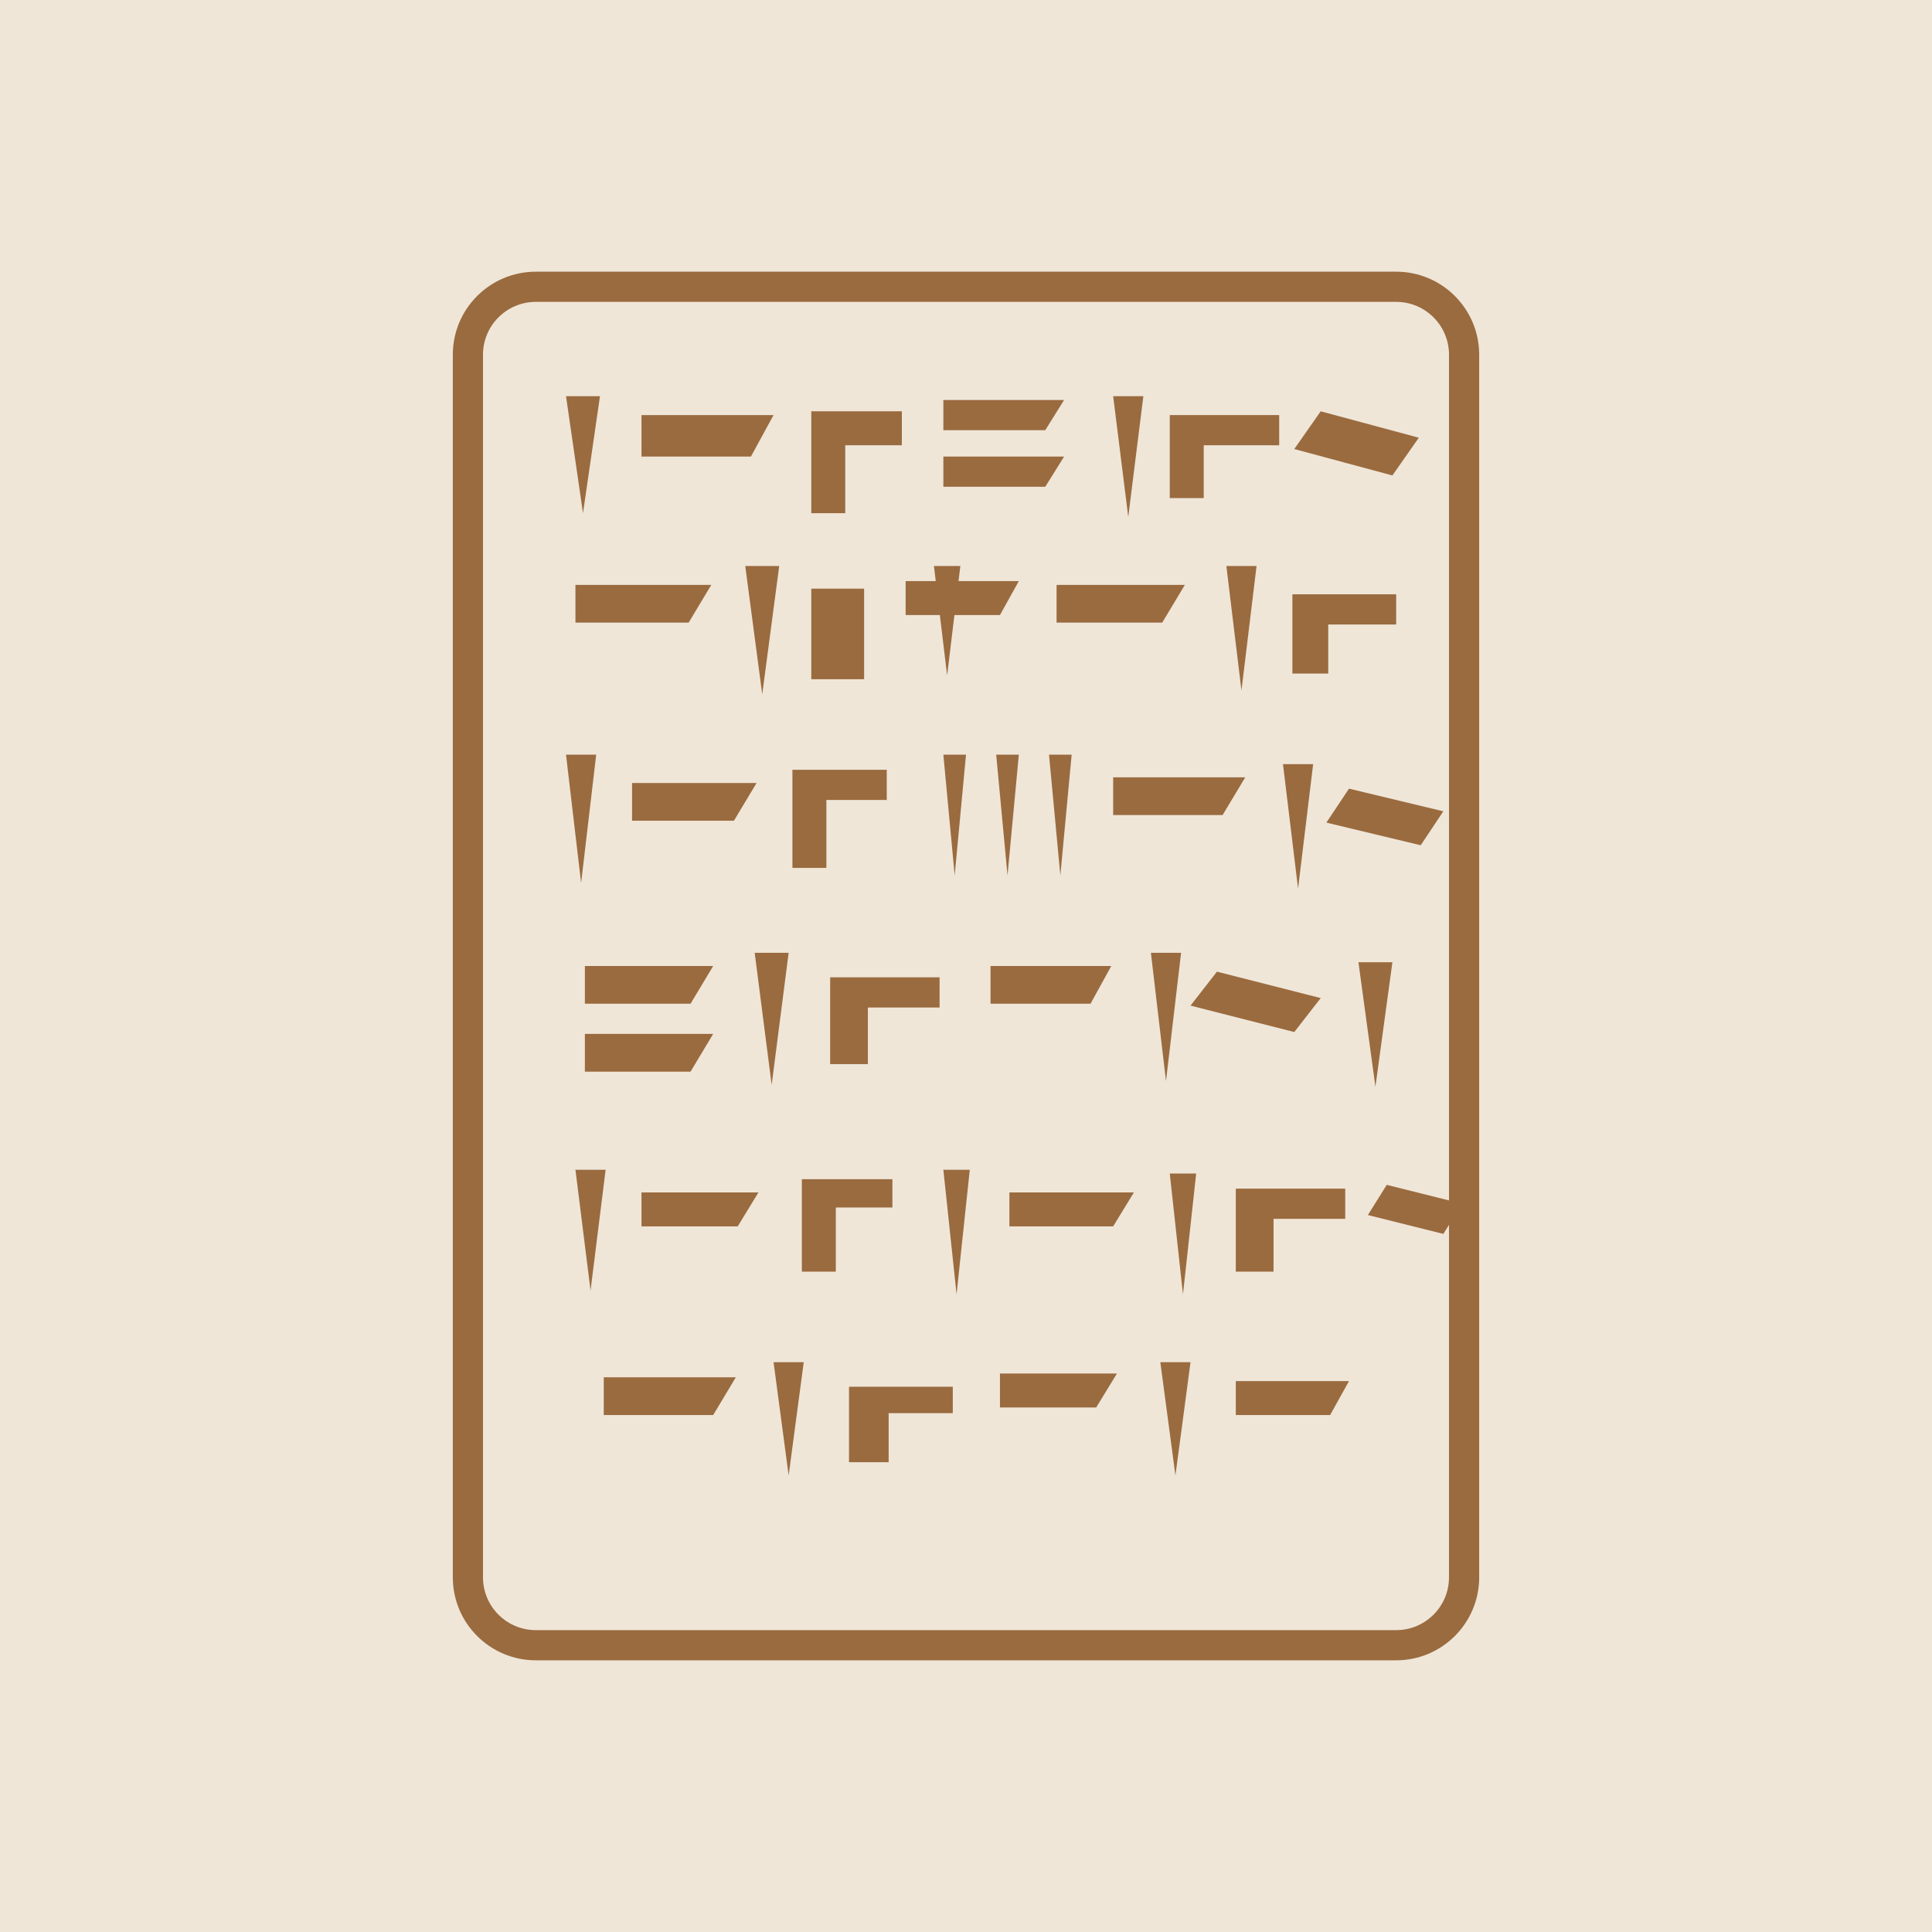
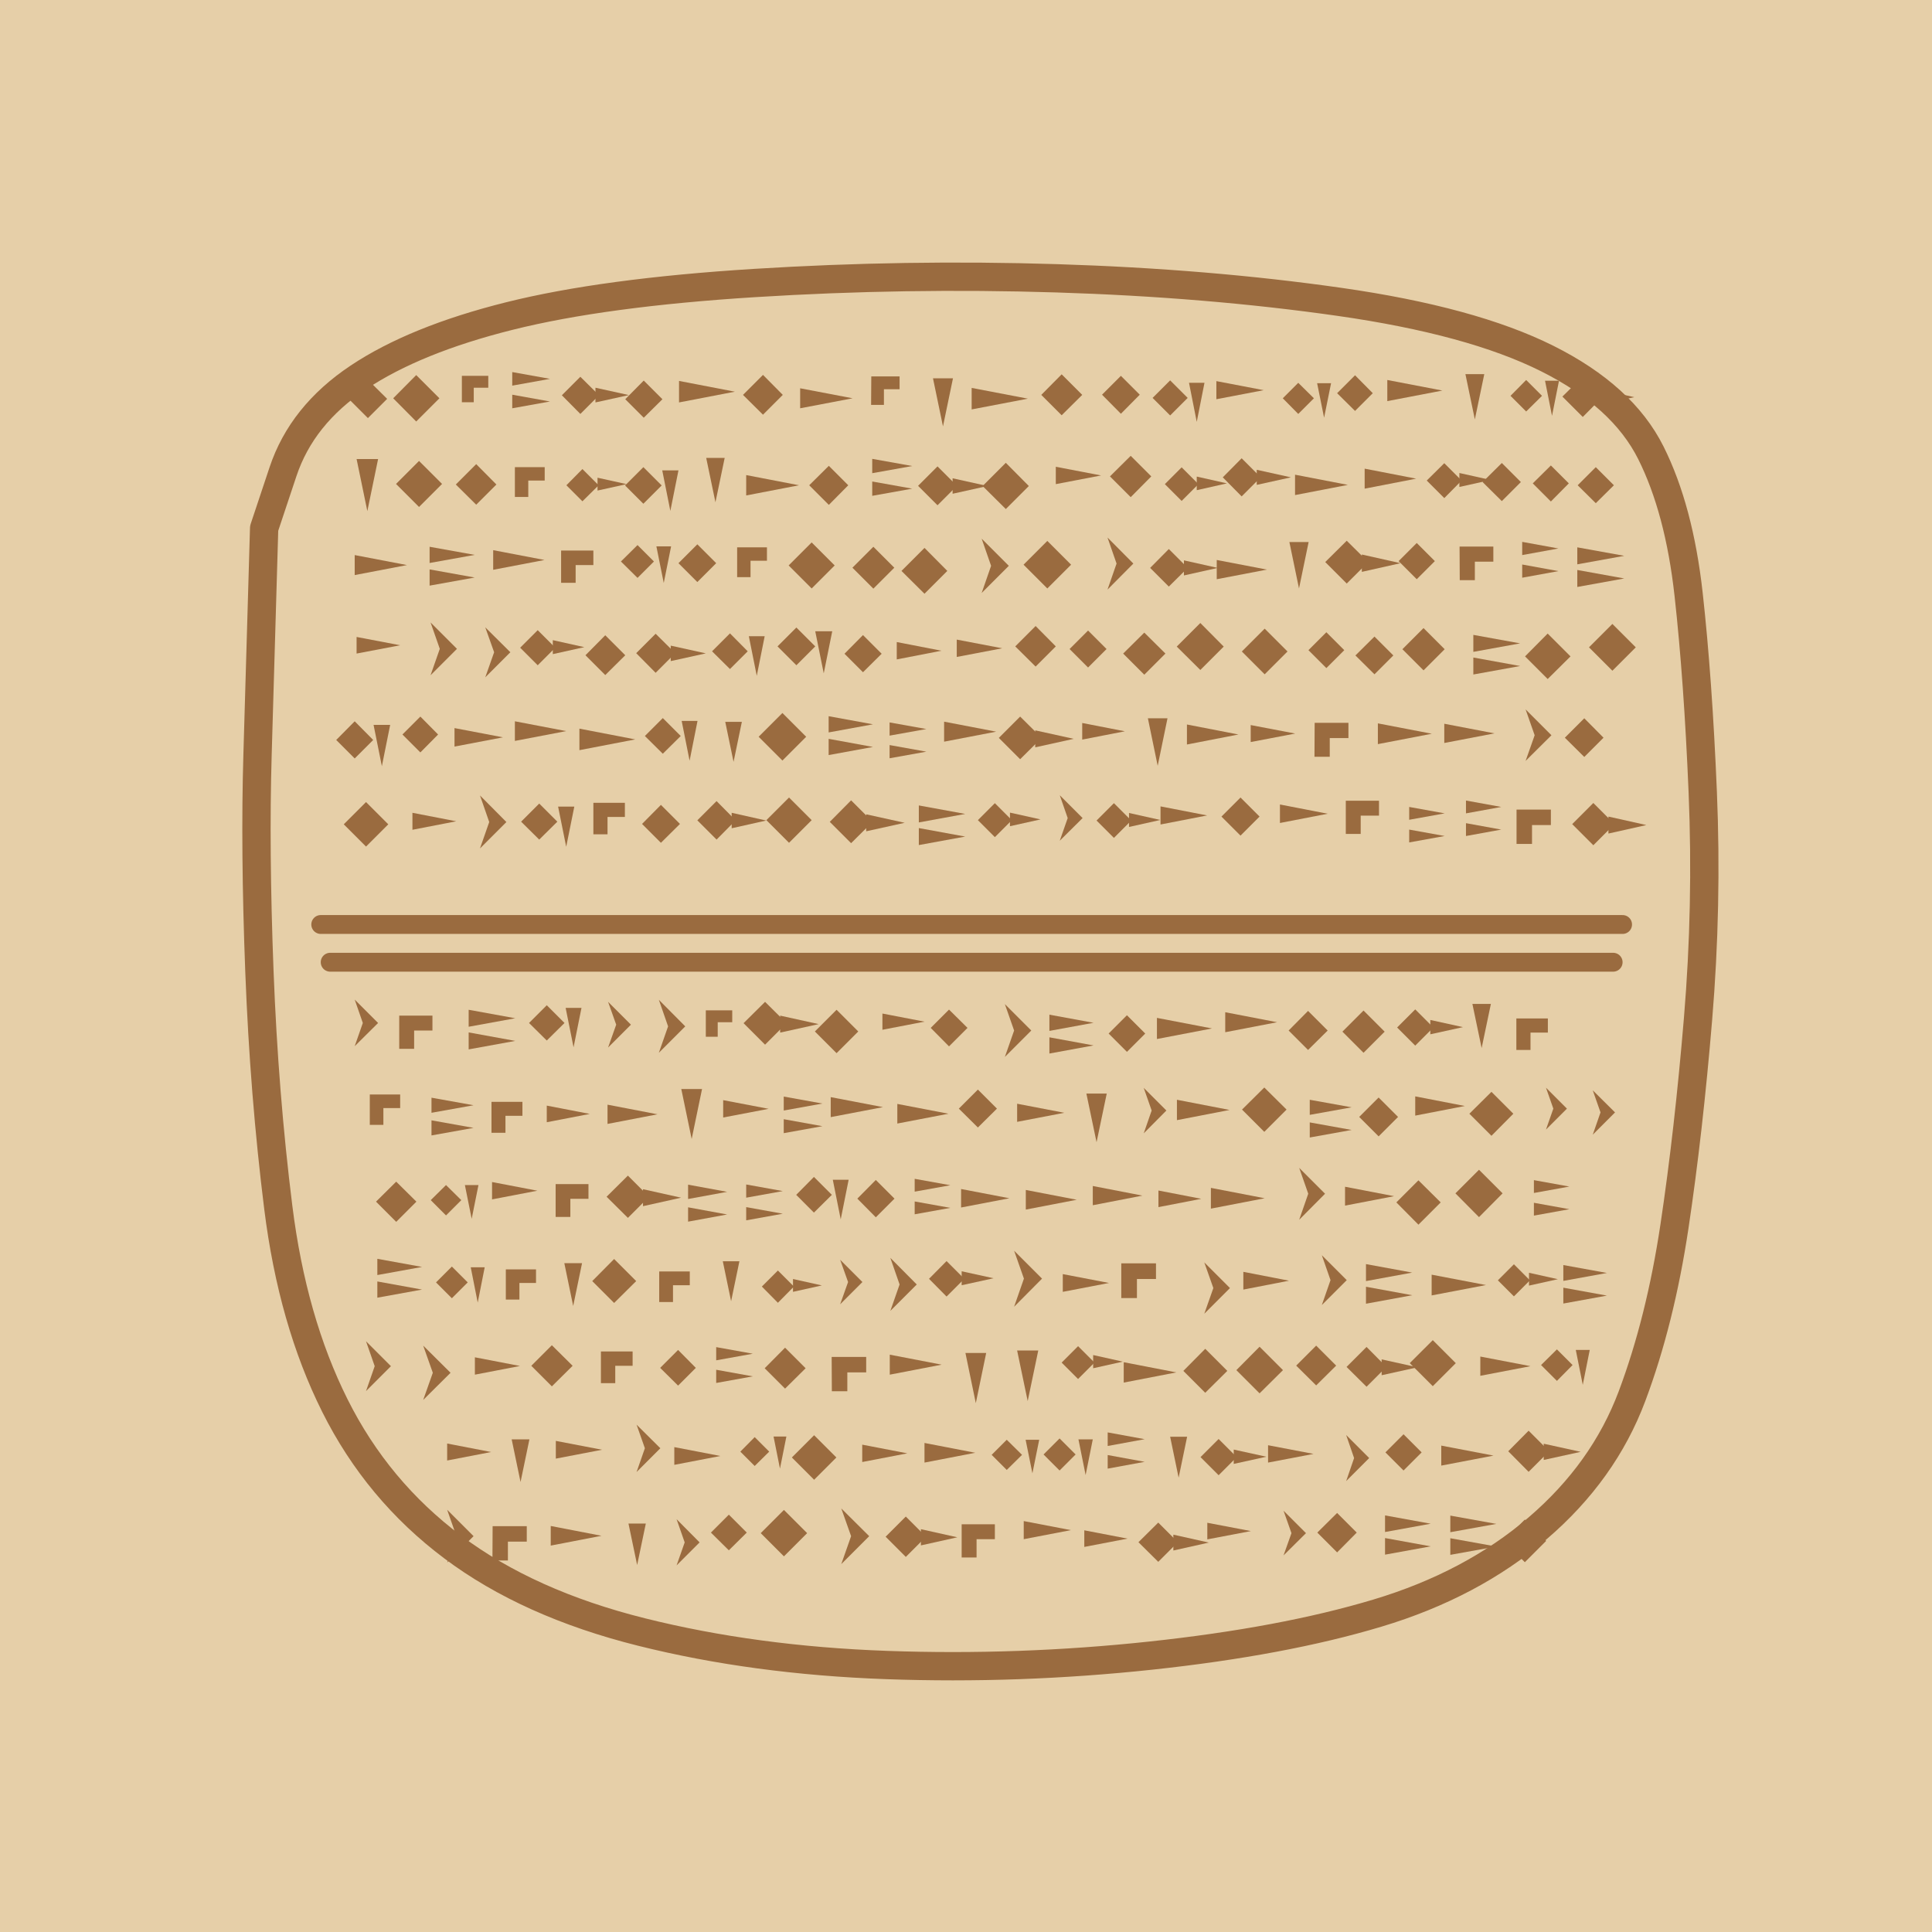
<svg xmlns="http://www.w3.org/2000/svg" viewBox="0 0 1024 1024" width="1024" height="1024" role="img" aria-label="Hittite cuneiform clay tablet">
-   <rect width="1024" height="1024" fill="#EFE6D8" />
-   <g fill="none" stroke="#9A6B3F" stroke-width="16" stroke-linecap="round" stroke-linejoin="round">
-     <rect x="248" y="152" width="528" height="720" rx="36" ry="36" />
+   <rect width="1024" height="1024" fill="#E6CFA8" />
+   <path d="M 140.0 280.0 Q 140.0 280.0 150.0 250.0 Q 160.0 220.0 190.0 200.0 Q 220.0 180.0 270.0 167.5 Q 320.0 155.0 400.0 150.0 Q 480.0 145.0 560.0 147.5 Q 640.0 150.0 710.0 160.0 Q 780.0 170.0 820.0 190.0 Q 860.0 210.0 875.0 240.0 Q 890.0 270.0 895.0 315.0 Q 900.0 360.0 902.5 420.0 Q 905.0 480.0 900.0 540.0 Q 895.0 600.0 887.5 650.0 Q 880.0 700.0 865.0 740.0 Q 850.0 780.0 815.0 810.0 Q 780.0 840.0 730.0 855.0 Q 680.0 870.0 610.0 877.5 Q 540.0 885.0 470.0 882.5 Q 400.0 880.0 340.0 865.0 Q 280.0 850.0 240.0 820.0 Q 200.0 790.0 177.5 745.0 Q 155.0 700.0 147.5 640.0 Q 140.0 580.0 137.5 515.0 Q 135.0 450.0 136.5 400.0 Q 138.0 350.0 140.0 280.0 Z" fill="none" stroke="#9A6B3F" stroke-width="15" stroke-linejoin="round" stroke-linecap="round" />
+   <g fill="none" stroke="#9A6B3F" stroke-width="10" stroke-linecap="round">
+     <path d="M170 490 H860" />
+     <path d="M175 510 H855" />
  </g>
  <g fill="#9A6B3F">
-     <path d="M300 210 l18 0 -9 62 z" />
-     <path d="M340 220 l70 0 -12 22 -58 0 z" />
-     <path d="M430 218 l48 0 0 18 -30 0 0 36 -18 0 z" />
-     <path d="M500 212 l64 0 -10 16 -54 0 z" />
-     <path d="M500 242 l64 0 -10 16 -54 0 z" />
-     <path d="M590 210 l16 0 -8 64 z" />
-     <path d="M620 220 l58 0 0 16 -40 0 0 28 -18 0 z" />
-     <path d="M700 218 l52 14 -14 20 -52 -14 z" />
-     <path d="M305 310 l72 0 -12 20 -60 0 z" />
-     <path d="M395 300 l18 0 -9 68 z" />
-     <path d="M430 312 l28 0 0 48 -28 0 z" />
-     <path d="M480 308 l60 0 -10 18 -50 0 z" />
-     <path d="M495 300 l14 0 -7 58 z" />
-     <path d="M560 310 l68 0 -12 20 -56 0 z" />
-     <path d="M650 300 l16 0 -8 66 z" />
-     <path d="M685 315 l55 0 0 16 -36 0 0 26 -19 0 z" />
-     <path d="M300 400 l16 0 -8 68 z" />
-     <path d="M335 415 l66 0 -12 20 -54 0 z" />
-     <path d="M420 408 l50 0 0 16 -32 0 0 36 -18 0 z" />
-     <path d="M500 400 l12 0 -6 64 z" />
-     <path d="M528 400 l12 0 -6 64 z" />
-     <path d="M556 400 l12 0 -6 64 z" />
-     <path d="M590 412 l70 0 -12 20 -58 0 z" />
-     <path d="M680 405 l16 0 -8 66 z" />
-     <path d="M715 418 l50 12 -12 18 -50 -12 z" />
-     <path d="M310 512 l68 0 -12 20 -56 0 z" />
-     <path d="M310 548 l68 0 -12 20 -56 0 z" />
-     <path d="M400 505 l18 0 -9 70 z" />
-     <path d="M440 518 l58 0 0 16 -38 0 0 30 -20 0 z" />
-     <path d="M525 512 l64 0 -11 20 -53 0 z" />
-     <path d="M610 505 l16 0 -8 68 z" />
-     <path d="M645 515 l55 14 -14 18 -55 -14 z" />
-     <path d="M720 510 l18 0 -9 66 z" />
-     <path d="M305 620 l16 0 -8 64 z" />
-     <path d="M340 632 l62 0 -11 18 -51 0 z" />
-     <path d="M425 625 l48 0 0 15 -30 0 0 34 -18 0 z" />
-     <path d="M500 620 l14 0 -7 66 z" />
-     <path d="M535 632 l66 0 -11 18 -55 0 z" />
-     <path d="M620 622 l14 0 -7 64 z" />
-     <path d="M655 630 l58 0 0 16 -38 0 0 28 -20 0 z" />
-     <path d="M735 628 l40 10 -10 16 -40 -10 z" />
-     <path d="M320 730 l70 0 -12 20 -58 0 z" />
-     <path d="M410 722 l16 0 -8 60 z" />
-     <path d="M450 735 l55 0 0 14 -34 0 0 26 -21 0 z" />
-     <path d="M530 728 l62 0 -11 18 -51 0 z" />
-     <path d="M615 722 l16 0 -8 60 z" />
-     <path d="M655 732 l60 0 -10 18 -50 0 z" />
+     <path d="M195.0,201.3 L205.2,211.4 L195.0,221.6 L184.8,211.4 Z" />
+     <path d="M220.6,198.8 L232.9,211.1 L220.6,223.4 L208.4,211.1 Z" />
+     <path d="M244.8,199.2 h14.0 v6.3 h-7.7 v7.7 h-6.3 z" />
+     <path d="M271.5,197.2 l20.0,3.6 l-20.0,3.6 z" />
+     <path d="M271.5,209.2 l20.0,3.6 l-20.0,3.6 z" />
+     <path d="M307.6,199.7 L317.5,209.5 L307.6,219.4 L297.8,209.5 Z" />
+     <path d="M315.6,205.5 l17.7,3.9 l-17.7,3.9 z" />
+     <path d="M341.2,201.7 L351.1,211.6 L341.2,221.4 L331.4,211.6 Z" />
+     <path d="M359.9,201.9 l29.6,5.7 l-29.6,5.7 z" />
+     <path d="M404.4,198.7 L414.9,209.3 L404.4,219.8 L393.8,209.3 Z" />
+     <path d="M424.1,205.8 l27.8,5.3 l-27.8,5.3 z" />
+     <path d="M461.8,199.5 h15.0 v6.8 h-8.3 v8.3 h-6.8 z" />
+     <path d="M494.5,200.5 l5.3,25.5 l5.3,-25.5 z" />
+     <path d="M515.0,205.6 l29.8,5.7 l-29.8,5.7 z" />
+     <path d="M562.7,198.4 L573.6,209.3 L562.7,220.1 L551.9,209.3 Z" />
+     <path d="M594.1,199.2 L604.1,209.2 L594.1,219.3 L584.1,209.2 Z" />
+     <path d="M620.2,201.6 L629.5,210.9 L620.2,220.2 L610.9,210.9 Z" />
+     <path d="M630.2,202.9 l4.1,20.7 l4.1,-20.7 z" />
+     <path d="M644.7,202.0 l25.1,4.8 l-25.1,4.8 z" />
+     <path d="M688.1,202.9 L696.4,211.1 L688.1,219.4 L679.9,211.1 Z" />
+     <path d="M698.1,203.1 l3.7,18.3 l3.7,-18.3 z" />
+     <path d="M718.2,198.9 L727.6,208.4 L718.2,217.8 L708.7,208.4 Z" />
+     <path d="M735.3,201.4 l29.2,5.6 l-29.2,5.6 z" />
+     <path d="M776.7,198.3 l5.0,24.0 l5.0,-24.0 z" />
+     <path d="M808.9,201.4 L817.3,209.8 L808.9,218.1 L800.6,209.8 Z" />
+     <path d="M818.9,201.8 l3.7,18.6 l3.7,-18.6 z" />
+     <path d="M838.9,199.5 L849.6,210.2 L838.9,221.0 L828.1,210.2 Z" />
+     <path d="M846.9,206.2 l19.3,4.3 l-19.3,4.3 z" />
+     <path d="M189.0,243.3 l5.7,27.6 l5.7,-27.6 z" />
+     <path d="M222.1,244.3 L234.3,256.5 L222.1,268.7 L209.9,256.5 Z" />
+     <path d="M252.4,246.0 L263.1,256.8 L252.4,267.5 L241.6,256.8 Z" />
+     <path d="M272.9,247.6 h15.8 v7.1 h-8.7 v8.7 h-7.1 z" />
+     <path d="M308.7,248.6 L317.3,257.2 L308.7,265.7 L300.2,257.2 Z" />
+     <path d="M316.7,253.2 l15.4,3.4 l-15.4,3.4 z" />
+     <path d="M341.0,247.6 L350.7,257.3 L341.0,267.0 L331.3,257.3 Z" />
+     <path d="M351.0,249.3 l4.3,21.5 l4.3,-21.5 z" />
+     <path d="M374.3,242.7 l4.9,23.5 l4.9,-23.5 z" />
+     <path d="M395.5,251.8 l28.0,5.4 l-28.0,5.4 z" />
+     <path d="M439.3,246.9 L449.6,257.2 L439.3,267.6 L428.9,257.2 Z" />
+     <path d="M462.3,243.2 l21.2,3.8 l-21.2,3.8 z" />
+     <path d="M462.3,255.2 l21.2,3.8 l-21.2,3.8 z" />
+     <path d="M496.9,247.2 L507.2,257.5 L496.9,267.8 L486.6,257.5 Z" />
+     <path d="M504.9,253.5 l18.5,4.1 l-18.5,4.1 z" />
+     <path d="M533.1,245.3 L545.3,257.6 L533.1,269.8 L520.8,257.6 Z" />
+     <path d="M559.6,247.4 l24.0,4.6 l-24.0,4.6 z" />
+     <path d="M599.3,241.6 L610.2,252.5 L599.3,263.5 L588.3,252.5 Z" />
+     <path d="M626.3,247.7 L635.2,256.6 L626.3,265.5 L617.4,256.6 Z" />
+     <path d="M634.3,252.6 l16.0,3.6 l-16.0,3.6 z" />
+     <path d="M658.1,242.9 L668.2,253.0 L658.1,263.1 L648.1,253.0 Z" />
+     <path d="M666.1,249.0 l18.1,4.0 l-18.1,4.0 z" />
+     <path d="M686.4,251.6 l28.0,5.4 l-28.0,5.4 z" />
+     <path d="M723.3,248.4 l27.3,5.3 l-27.3,5.3 z" />
+     <path d="M765.5,245.5 L774.7,254.7 L765.5,264.0 L756.2,254.7 Z" />
+     <path d="M773.5,250.7 l16.6,3.7 l-16.6,3.7 z" />
+     <path d="M796.0,245.4 L806.1,255.5 L796.0,265.6 L785.8,255.5 Z" />
+     <path d="M822.0,246.7 L831.5,256.2 L822.0,265.8 L812.4,256.2 Z" />
+     <path d="M845.8,247.6 L855.4,257.2 L845.8,266.7 L836.2,257.2 Z" />
+     <path d="M188.0,294.2 l27.7,5.3 l-27.7,5.3 z" />
+     <path d="M227.7,289.8 l23.9,4.3 l-23.9,4.3 z" />
+     <path d="M227.7,301.8 l23.9,4.3 l-23.9,4.3 z" />
+     <path d="M261.4,291.6 l27.2,5.2 l-27.2,5.2 z" />
+     <path d="M297.4,291.8 h17.1 v7.7 h-9.4 v9.4 h-7.7 z" />
+     <path d="M337.9,288.9 L346.6,297.6 L337.9,306.3 L329.1,297.6 Z" />
+     <path d="M347.9,289.6 l3.9,19.4 l3.9,-19.4 z" />
+     <path d="M369.6,288.5 L379.6,298.5 L369.6,308.5 L359.6,298.5 Z" />
+     <path d="M390.7,290.1 h15.8 v7.1 h-8.7 v8.7 h-7.1 z" />
+     <path d="M430.2,287.5 L442.4,299.7 L430.2,311.9 L418.0,299.7 Z" />
+     <path d="M462.9,289.8 L474.0,300.9 L462.9,312.0 L451.8,300.9 Z" />
+     <path d="M490.0,290.4 L502.1,302.6 L490.0,314.7 L477.8,302.6 Z" />
+     <path d="M520.3,285.5 L534.7,299.9 L520.3,314.3 L525.3,299.9 Z" />
+     <path d="M555.1,286.7 L567.7,299.3 L555.1,311.9 L542.5,299.3 Z" />
+     <path d="M587.0,284.9 L600.7,298.7 L587.0,312.5 L591.8,298.7 Z" />
+     <path d="M619.5,291.0 L629.5,301.0 L619.5,310.9 L609.6,301.0 Z" />
+     <path d="M627.5,297.0 l17.9,4.0 l-17.9,4.0 z" />
+     <path d="M644.9,296.8 l26.6,5.1 l-26.6,5.1 z" />
+     <path d="M683.4,287.3 l5.1,24.6 l5.1,-24.6 z" />
+     <path d="M713.8,286.6 L725.2,297.9 L713.8,309.3 L702.4,297.9 Z" />
+     <path d="M721.8,293.9 l20.5,4.6 l-20.5,4.6 z" />
+     <path d="M750.9,287.8 L760.5,297.4 L750.9,307.0 L741.3,297.4 Z" />
+     <path d="M773.6,289.7 h17.9 v8.0 h-9.8 v9.8 h-8.0 z" />
+     <path d="M806.8,287.2 l19.2,3.5 l-19.2,3.5 z" />
+     <path d="M806.8,299.2 l19.2,3.5 l-19.2,3.5 z" />
+     <path d="M836.0,290.1 l24.9,4.5 l-24.9,4.5 z" />
+     <path d="M836.0,302.1 l24.9,4.5 l-24.9,4.5 z" />
+     <path d="M189.0,337.6 l23.1,4.4 l-23.1,4.4 z" />
+     <path d="M228.2,329.9 L242.2,343.9 L228.2,357.9 L233.1,343.9 Z" />
+     <path d="M257.2,332.5 L270.5,345.7 L257.2,359.0 L261.9,345.7 Z" />
+     <path d="M285.0,334.0 L294.3,343.3 L285.0,352.6 L275.7,343.3 Z" />
+     <path d="M293.0,339.3 l16.7,3.7 l-16.7,3.7 z" />
+     <path d="M320.8,336.7 L331.4,347.3 L320.8,357.8 L310.3,347.3 Z" />
+     <path d="M347.5,335.9 L357.9,346.2 L347.5,356.6 L337.2,346.2 Z" />
+     <path d="M355.5,342.2 l18.6,4.1 l-18.6,4.1 z" />
+     <path d="M386.9,335.7 L396.3,345.2 L386.9,354.6 L377.4,345.2 Z" />
+     <path d="M396.9,337.2 l4.2,21.0 l4.2,-21.0 z" />
+     <path d="M422.1,332.6 L432.1,342.6 L422.1,352.6 L412.1,342.6 Z" />
+     <path d="M432.1,334.6 l4.5,22.3 l4.5,-22.3 z" />
+     <path d="M457.4,336.6 L467.3,346.5 L457.4,356.3 L447.6,346.5 Z" />
+     <path d="M475.3,340.3 l23.7,4.6 l-23.7,4.6 z" />
+     <path d="M507.1,339.0 l24.1,4.6 l-24.1,4.6 z" />
+     <path d="M548.9,331.8 L559.6,342.6 L548.9,353.3 L538.1,342.6 Z" />
+     <path d="M576.7,334.2 L586.5,344.0 L576.7,353.8 L566.9,344.0 Z" />
+     <path d="M606.5,335.3 L617.7,346.4 L606.5,357.6 L595.3,346.4 Z" />
+     <path d="M636.2,330.2 L648.6,342.7 L636.2,355.1 L623.7,342.7 Z" />
+     <path d="M670.3,333.2 L682.4,345.3 L670.3,357.4 L658.2,345.3 Z" />
+     <path d="M703.0,335.1 L712.5,344.6 L703.0,354.1 L693.5,344.6 Z" />
+     <path d="M728.5,337.4 L738.5,347.4 L728.5,357.4 L718.4,347.4 Z" />
+     <path d="M754.5,332.9 L765.7,344.1 L754.5,355.3 L743.3,344.1 Z" />
+     <path d="M780.9,336.5 l24.8,4.5 l-24.8,4.5 z" />
+     <path d="M780.9,348.5 l24.8,4.5 l-24.8,4.5 z" />
+     <path d="M820.3,335.8 L832.4,347.9 L820.3,359.9 L808.3,347.9 Z" />
+     <path d="M854.6,330.7 L867.0,343.1 L854.6,355.5 L842.2,343.1 Z" />
+     <path d="M188.0,382.3 L197.8,392.2 L188.0,402.0 L178.2,392.2 Z" />
+     <path d="M198.0,384.2 l4.4,21.9 l4.4,-21.9 z" />
+     <path d="M222.8,379.8 L232.2,389.3 L222.8,398.8 L213.3,389.3 Z" />
+     <path d="M240.9,385.9 l25.7,4.9 l-25.7,4.9 z" />
+     <path d="M272.9,382.3 l27.2,5.2 l-27.2,5.2 z" />
+     <path d="M307.1,386.2 l29.6,5.7 l-29.6,5.7 z" />
+     <path d="M351.3,380.6 L360.8,390.1 L351.3,399.5 L341.8,390.1 Z" />
+     <path d="M361.3,382.1 l4.2,21.1 l4.2,-21.1 z" />
+     <path d="M384.4,382.6 l4.4,21.2 l4.4,-21.2 z" />
+     <path d="M414.7,377.9 L427.3,390.5 L414.7,403.1 L402.1,390.5 Z" />
+     <path d="M439.2,379.6 l23.5,4.3 l-23.5,4.3 z" />
+     <path d="M439.2,391.6 l23.5,4.3 l-23.5,4.3 z" />
+     <path d="M471.5,382.9 l19.5,3.5 l-19.5,3.5 z" />
+     <path d="M471.5,394.9 l19.5,3.5 l-19.5,3.5 z" />
+     <path d="M500.4,382.5 l27.6,5.3 l-27.6,5.3 z" />
+     <path d="M540.7,379.8 L552.1,391.1 L540.7,402.4 L529.4,391.1 Z" />
+     <path d="M548.7,387.1 l20.4,4.5 l-20.4,4.5 z" />
+     <path d="M573.6,383.2 l22.6,4.4 l-22.6,4.4 z" />
+     <path d="M608.4,380.7 l5.2,25.2 l5.2,-25.2 z" />
+     <path d="M629.1,384.0 l27.3,5.3 l-27.3,5.3 z" />
+     <path d="M662.9,384.3 l23.6,4.5 l-23.6,4.5 z" />
+     <path d="M696.8,383.1 h17.9 v8.1 h-9.9 v9.9 h-8.1 z" />
+     <path d="M730.3,383.4 l28.6,5.5 l-28.6,5.5 z" />
+     <path d="M765.5,383.6 l26.6,5.1 l-26.6,5.1 z" />
+     <path d="M808.6,376.0 L822.3,389.7 L808.6,403.3 L813.4,389.7 Z" />
+     <path d="M839.7,380.7 L849.9,391.0 L839.7,401.2 L829.4,391.0 Z" />
+     <path d="M194.0,425.1 L205.8,436.9 L194.0,448.7 L182.2,436.9 Z" />
+     <path d="M218.6,430.8 l23.2,4.5 l-23.2,4.5 z" />
+     <path d="M254.4,421.6 L268.4,435.7 L254.4,449.7 L259.3,435.7 Z" />
+     <path d="M285.8,425.9 L295.4,435.5 L285.8,445.0 L276.2,435.5 Z" />
+     <path d="M295.8,427.5 l4.3,21.3 l4.3,-21.3 z" />
+     <path d="M314.5,425.5 h16.7 v7.5 h-9.2 v9.2 h-7.5 z" />
+     <path d="M350.3,426.6 L360.4,436.7 L350.3,446.7 L340.3,436.7 Z" />
+     <path d="M379.8,424.6 L389.9,434.8 L379.8,445.0 L369.6,434.8 Z" />
+     <path d="M387.8,430.8 l18.3,4.1 l-18.3,4.1 z" />
+     <path d="M418.2,422.7 L430.2,434.7 L418.2,446.7 L406.2,434.7 Z" />
+     <path d="M451.1,424.2 L462.5,435.6 L451.1,446.9 L439.8,435.6 Z" />
+     <path d="M459.1,431.6 l20.4,4.5 l-20.4,4.5 z" />
+     <path d="M487.0,426.9 l24.6,4.5 l-24.6,4.5 z" />
+     <path d="M487.0,438.9 l24.6,4.5 l-24.6,4.5 z" />
+     <path d="M527.3,425.7 L536.3,434.7 L527.3,443.7 L518.3,434.7 Z" />
+     <path d="M535.3,430.7 l16.2,3.6 l-16.2,3.6 z" />
+     <path d="M561.7,421.5 L573.8,433.6 L561.7,445.6 L565.9,433.6 Z" />
+     <path d="M590.4,425.7 L599.6,434.9 L590.4,444.1 L581.2,434.9 Z" />
+     <path d="M598.4,430.9 l16.6,3.7 l-16.6,3.7 z" />
+     <path d="M615.1,427.4 l24.7,4.8 l-24.7,4.8 z" />
+     <path d="M657.5,422.7 L667.6,432.8 L657.5,442.9 L647.4,432.8 Z" />
+     <path d="M678.4,426.4 l25.3,4.9 l-25.3,4.9 z" />
+     <path d="M713.3,424.4 h17.6 v7.9 h-9.7 v9.7 h-7.9 z" />
+     <path d="M746.9,427.7 l18.8,3.4 l-18.8,3.4 z" />
+     <path d="M746.9,439.7 l18.8,3.4 l-18.8,3.4 z" />
+     <path d="M777.0,424.3 l18.7,3.4 l-18.7,3.4 z" />
+     <path d="M777.0,436.3 l18.7,3.4 l-18.7,3.4 z" />
+     <path d="M803.8,429.1 h18.2 v8.2 h-10.0 v10.0 h-8.2 z" />
+     <path d="M844.5,425.6 L855.7,436.8 L844.5,448.0 L833.3,436.8 Z" />
+     <path d="M852.5,432.8 l20.1,4.5 l-20.1,4.5 z" />
+     <path d="M188.0,529.8 L200.4,542.2 L188.0,554.5 L192.3,542.2 Z" />
+     <path d="M211.6,538.3 h17.6 v7.9 h-9.7 v9.7 h-7.9 z" />
+     <path d="M248.4,535.2 l24.7,4.5 l-24.7,4.5 z" />
+     <path d="M248.4,547.2 l24.7,4.5 l-24.7,4.5 z" />
+     <path d="M289.8,532.8 L299.2,542.2 L289.8,551.5 L280.4,542.2 Z" />
+     <path d="M299.8,534.2 l4.2,20.9 l4.2,-20.9 z" />
+     <path d="M322.3,531.0 L334.4,543.1 L322.3,555.2 L326.6,543.1 Z" />
+     <path d="M349.2,529.9 L363.2,544.0 L349.2,558.0 L354.1,544.0 Z" />
+     <path d="M374.1,535.5 h14.0 v6.3 h-7.7 v7.7 h-6.3 z" />
+     <path d="M405.5,531.0 L416.9,542.3 L405.5,553.7 L394.1,542.3 Z" />
+     <path d="M413.5,538.3 l20.4,4.5 l-20.4,4.5 z" />
+     <path d="M443.4,535.2 L454.9,546.7 L443.4,558.2 L431.9,546.7 Z" />
+     <path d="M467.7,537.2 l22.3,4.3 l-22.3,4.3 z" />
+     <path d="M503.0,535.1 L512.8,544.8 L503.0,554.6 L493.3,544.8 Z" />
+     <path d="M532.6,532.2 L546.6,546.2 L532.6,560.2 L537.5,546.2 Z" />
+     <path d="M556.2,537.8 l23.4,4.3 l-23.4,4.3 z" />
+     <path d="M556.2,549.8 l23.4,4.3 l-23.4,4.3 z" />
+     <path d="M597.3,538.1 L607.0,547.8 L597.3,557.5 L587.6,547.8 Z" />
+     <path d="M613.2,539.5 l29.2,5.6 l-29.2,5.6 z" />
+     <path d="M649.4,536.5 l27.5,5.3 l-27.5,5.3 z" />
+     <path d="M693.3,535.8 L703.7,546.2 L693.3,556.5 L683.0,546.2 Z" />
+     <path d="M722.7,535.6 L733.9,546.8 L722.7,558.0 L711.5,546.8 Z" />
+     <path d="M750.1,535.0 L759.7,544.6 L750.1,554.2 L740.5,544.6 Z" />
+     <path d="M758.1,540.6 l17.3,3.8 l-17.3,3.8 z" />
+     <path d="M780.4,532.1 l4.9,23.4 l4.9,-23.4 z" />
+     <path d="M803.7,539.8 h16.7 v7.5 h-9.2 v9.2 h-7.5 z" />
+     <path d="M196.0,580.1 h16.1 v7.2 h-8.9 v8.9 h-7.2 z" />
+     <path d="M228.7,581.8 l22.3,4.0 l-22.3,4.0 z" />
+     <path d="M228.7,593.8 l22.3,4.0 l-22.3,4.0 z" />
+     <path d="M260.5,584.0 h16.4 v7.4 h-9.0 v9.0 h-7.4 z" />
+     <path d="M289.8,586.0 l22.8,4.4 l-22.8,4.4 z" />
+     <path d="M322.0,585.5 l26.5,5.1 l-26.5,5.1 z" />
+     <path d="M361.1,577.2 l5.5,26.5 l5.5,-26.5 z" />
+     <path d="M383.3,583.1 l24.1,4.6 l-24.1,4.6 z" />
+     <path d="M415.4,581.2 l20.5,3.7 l-20.5,3.7 z" />
+     <path d="M415.4,593.2 l20.5,3.7 l-20.5,3.7 z" />
+     <path d="M440.3,581.5 l27.7,5.3 l-27.7,5.3 z" />
+     <path d="M475.6,585.1 l27.1,5.2 l-27.1,5.2 z" />
+     <path d="M518.3,577.5 L528.4,587.6 L518.3,597.6 L508.2,587.6 Z" />
+     <path d="M539.1,585.0 l25.0,4.8 l-25.0,4.8 z" />
+     <path d="M575.8,579.6 l5.4,25.8 l5.4,-25.8 z" />
+     <path d="M606.2,576.6 L618.2,588.6 L606.2,600.7 L610.4,588.6 Z" />
+     <path d="M623.8,582.9 l27.9,5.4 l-27.9,5.4 z" />
+     <path d="M670.1,576.4 L681.9,588.1 L670.1,599.9 L658.3,588.1 Z" />
+     <path d="M694.2,582.9 l22.2,4.0 l-22.2,4.0 z" />
+     <path d="M694.2,594.9 l22.2,4.0 l-22.2,4.0 z" />
+     <path d="M730.7,581.7 L741.0,592.0 L730.7,602.3 L720.4,592.0 Z" />
+     <path d="M750.1,581.1 l26.3,5.1 l-26.3,5.1 z" />
+     <path d="M790.5,578.7 L802.1,590.3 L790.5,602.0 L778.8,590.3 Z" />
+     <path d="M819.4,576.5 L830.5,587.6 L819.4,598.7 L823.3,587.6 Z" />
+     <path d="M844.2,577.9 L856.0,589.6 L844.2,601.4 L848.3,589.6 Z" />
+     <path d="M210.0,626.3 L220.7,636.9 L210.0,647.6 L199.3,636.9 Z" />
+     <path d="M236.4,628.1 L244.5,636.1 L236.4,644.2 L228.3,636.1 Z" />
+     <path d="M246.4,628.1 l3.6,17.9 l3.6,-17.9 z" />
+     <path d="M260.8,626.5 l24.0,4.6 l-24.0,4.6 z" />
+     <path d="M294.5,627.6 h17.4 v7.8 h-9.6 v9.6 h-7.8 z" />
+     <path d="M332.8,623.1 L344.0,634.3 L332.8,645.5 L321.5,634.3 Z" />
+     <path d="M340.8,630.3 l20.2,4.5 l-20.2,4.5 z" />
+     <path d="M364.7,627.9 l20.7,3.8 l-20.7,3.8 z" />
+     <path d="M364.7,639.9 l20.7,3.8 l-20.7,3.8 z" />
+     <path d="M395.5,627.8 l19.4,3.5 l-19.4,3.5 z" />
+     <path d="M395.5,639.8 l19.4,3.5 l-19.4,3.5 z" />
+     <path d="M431.4,623.8 L440.9,633.3 L431.4,642.7 L422.0,633.3 Z" />
+     <path d="M441.4,625.3 l4.2,21.0 l4.2,-21.0 z" />
+     <path d="M464.2,625.4 L474.1,635.3 L464.2,645.2 L454.4,635.3 Z" />
+     <path d="M484.8,624.8 l18.9,3.4 l-18.9,3.4 z" />
+     <path d="M484.8,636.8 l18.9,3.4 l-18.9,3.4 z" />
+     <path d="M509.4,630.2 l25.6,4.9 l-25.6,4.9 z" />
+     <path d="M543.7,630.7 l27.0,5.2 l-27.0,5.2 z" />
+     <path d="M579.2,628.6 l26.3,5.1 l-26.3,5.1 z" />
+     <path d="M614.0,631.0 l22.7,4.4 l-22.7,4.4 z" />
+     <path d="M641.8,629.6 l28.5,5.5 l-28.5,5.5 z" />
+     <path d="M688.6,619.0 L702.3,632.7 L688.6,646.5 L693.4,632.7 Z" />
+     <path d="M712.9,629.0 l26.0,5.0 l-26.0,5.0 z" />
+     <path d="M751.8,625.6 L763.6,637.3 L751.8,649.1 L740.1,637.3 Z" />
+     <path d="M783.9,620.0 L796.4,632.5 L783.9,645.1 L771.4,632.5 Z" />
+     <path d="M813.0,625.5 l18.8,3.4 l-18.8,3.4 z" />
+     <path d="M813.0,637.5 l18.8,3.4 l-18.8,3.4 z" />
+     <path d="M200.0,667.2 l23.7,4.3 l-23.7,4.3 z" />
+     <path d="M200.0,679.2 l23.7,4.3 l-23.7,4.3 z" />
+     <path d="M239.5,671.3 L247.9,679.7 L239.5,688.1 L231.1,679.7 Z" />
+     <path d="M249.5,671.7 l3.7,18.7 l3.7,-18.7 z" />
+     <path d="M268.1,672.8 h16.0 v7.2 h-8.8 v8.8 h-7.2 z" />
+     <path d="M299.1,669.5 l4.7,22.7 l4.7,-22.7 z" />
+     <path d="M325.5,667.3 L337.2,679.0 L325.5,690.6 L313.9,679.0 Z" />
+     <path d="M349.4,673.9 h16.2 v7.3 h-8.9 v8.9 h-7.3 z" />
+     <path d="M383.1,668.5 l4.4,21.2 l4.4,-21.2 z" />
+     <path d="M412.3,673.4 L420.8,681.9 L412.3,690.5 L403.8,681.9 Z" />
+     <path d="M420.3,677.9 l15.3,3.4 l-15.3,3.4 z" />
+     <path d="M445.3,667.7 L457.1,679.5 L445.3,691.3 L449.5,679.5 Z" />
+     <path d="M471.9,666.7 L485.9,680.8 L471.9,694.8 L476.8,680.8 Z" />
+     <path d="M501.7,668.4 L511.1,677.8 L501.7,687.2 L492.4,677.8 Z" />
+     <path d="M509.7,673.8 l16.9,3.7 l-16.9,3.7 z" />
+     <path d="M537.5,662.9 L552.3,677.7 L537.5,692.6 L542.7,677.7 Z" />
+     <path d="M563.3,675.3 l24.5,4.7 l-24.5,4.7 z" />
+     <path d="M594.3,669.6 h18.4 v8.3 h-10.1 v10.1 h-8.3 z" />
+     <path d="M638.3,669.1 L651.9,682.7 L638.3,696.3 L643.1,682.7 Z" />
+     <path d="M659.0,674.1 l24.2,4.7 l-24.2,4.7 z" />
+     <path d="M700.6,665.3 L713.8,678.5 L700.6,691.7 L705.2,678.5 Z" />
+     <path d="M724.0,670.0 l24.5,4.5 l-24.5,4.5 z" />
+     <path d="M724.0,682.0 l24.5,4.5 l-24.5,4.5 z" />
+     <path d="M758.8,675.6 l28.8,5.5 l-28.8,5.5 z" />
+     <path d="M802.4,670.1 L810.9,678.6 L802.4,687.1 L793.9,678.6 Z" />
+     <path d="M810.4,674.6 l15.3,3.4 l-15.3,3.4 z" />
+     <path d="M828.6,670.5 l23.1,4.2 l-23.1,4.2 z" />
+     <path d="M828.6,682.5 l23.1,4.2 l-23.1,4.2 z" />
+     <path d="M194.0,710.9 L207.2,724.1 L194.0,737.3 L198.6,724.1 Z" />
+     <path d="M224.3,713.2 L238.8,727.6 L224.3,742.0 L229.4,727.6 Z" />
+     <path d="M251.7,719.4 l23.9,4.6 l-23.9,4.6 z" />
+     <path d="M292.5,713.0 L303.5,723.9 L292.5,734.8 L281.6,723.9 Z" />
+     <path d="M318.5,716.3 h16.8 v7.6 h-9.2 v9.2 h-7.6 z" />
+     <path d="M359.4,715.5 L368.8,725.0 L359.4,734.4 L349.9,725.0 Z" />
+     <path d="M379.6,714.0 l19.4,3.5 l-19.4,3.5 z" />
+     <path d="M379.6,726.0 l19.4,3.5 l-19.4,3.5 z" />
+     <path d="M416.1,714.3 L427.0,725.2 L416.1,736.0 L405.3,725.2 Z" />
+     <path d="M440.8,719.2 h18.3 v8.2 h-10.0 v10.0 h-8.2 z" />
+     <path d="M471.6,718.0 l27.5,5.3 l-27.5,5.3 z" />
+     <path d="M511.7,717.1 l5.5,26.6 l5.5,-26.6 z" />
+     <path d="M539.1,715.8 l5.6,26.8 l5.6,-26.8 z" />
+     <path d="M571.4,713.5 L580.1,722.2 L571.4,730.9 L562.7,722.2 Z" />
+     <path d="M579.4,718.2 l15.7,3.5 l-15.7,3.5 z" />
+     <path d="M595.6,722.0 l27.9,5.4 l-27.9,5.4 z" />
+     <path d="M638.8,714.9 L650.5,726.6 L638.8,738.2 L627.2,726.6 Z" />
+     <path d="M667.6,713.8 L680.0,726.2 L667.6,738.5 L655.3,726.2 Z" />
+     <path d="M697.6,713.2 L708.2,723.8 L697.6,734.3 L687.0,723.8 Z" />
+     <path d="M724.3,713.9 L734.8,724.5 L724.3,735.0 L713.7,724.5 Z" />
+     <path d="M732.3,720.5 l19.0,4.2 l-19.0,4.2 z" />
+     <path d="M759.4,710.3 L771.6,722.5 L759.4,734.7 L747.2,722.5 Z" />
+     <path d="M784.6,719.0 l26.6,5.1 l-26.6,5.1 z" />
+     <path d="M825.2,715.2 L833.5,723.5 L825.2,731.9 L816.8,723.5 Z" />
+     <path d="M835.2,715.5 l3.7,18.5 l3.7,-18.5 z" />
+     <path d="M237.0,765.1 l23.3,4.5 l-23.3,4.5 z" />
+     <path d="M271.2,762.9 l4.7,22.6 l4.7,-22.6 z" />
+     <path d="M294.6,763.7 l24.5,4.7 l-24.5,4.7 z" />
+     <path d="M337.4,755.1 L350.0,767.6 L337.4,780.2 L341.8,767.6 Z" />
+     <path d="M357.4,767.0 l24.4,4.7 l-24.4,4.7 z" />
+     <path d="M400.0,761.7 L407.7,769.4 L400.0,777.0 L392.4,769.4 Z" />
+     <path d="M410.0,761.4 l3.4,17.0 l3.4,-17.0 z" />
+     <path d="M431.5,760.7 L443.3,772.5 L431.5,784.3 L419.7,772.5 Z" />
+     <path d="M457.0,765.7 l23.9,4.6 l-23.9,4.6 z" />
+     <path d="M490.0,764.8 l26.9,5.2 l-26.9,5.2 z" />
+     <path d="M533.6,763.1 L541.7,771.1 L533.6,779.1 L525.6,771.1 Z" />
+     <path d="M543.6,763.1 l3.6,17.8 l3.6,-17.8 z" />
+     <path d="M561.6,762.4 L570.1,770.9 L561.6,779.4 L553.1,770.9 Z" />
+     <path d="M571.6,762.9 l3.8,18.9 l3.8,-18.9 z" />
+     <path d="M587.1,759.2 l19.6,3.6 l-19.6,3.6 z" />
+     <path d="M587.1,771.2 l19.6,3.6 l-19.6,3.6 z" />
+     <path d="M620.2,761.5 l4.5,21.7 l4.5,-21.7 z" />
+     <path d="M645.9,762.7 L655.5,772.3 L645.9,781.9 L636.3,772.3 Z" />
+     <path d="M653.9,768.3 l17.3,3.8 l-17.3,3.8 z" />
+     <path d="M672.1,766.0 l24.1,4.6 l-24.1,4.6 z" />
+     <path d="M713.5,760.6 L725.7,772.8 L713.5,785.0 L717.7,772.8 Z" />
+     <path d="M743.9,760.2 L753.5,769.8 L743.9,779.4 L734.3,769.8 Z" />
+     <path d="M763.9,766.2 l27.7,5.3 l-27.7,5.3 z" />
+     <path d="M810.2,758.3 L821.1,769.2 L810.2,780.1 L799.4,769.2 Z" />
+     <path d="M818.2,765.2 l19.6,4.3 l-19.6,4.3 z" />
+     <path d="M237.0,800.2 L251.0,814.2 L237.0,828.2 L241.9,814.2 Z" />
+     <path d="M261.1,808.9 h18.1 v8.2 h-10.0 v10.0 h-8.2 z" />
+     <path d="M291.9,808.8 l26.9,5.2 l-26.9,5.2 z" />
+     <path d="M333.1,807.5 l4.6,22.0 l4.6,-22.0 z" />
+     <path d="M358.6,805.2 L370.8,817.5 L358.6,829.7 L362.9,817.5 Z" />
+     <path d="M386.3,802.8 L395.8,812.3 L386.3,821.7 L376.8,812.3 Z" />
+     <path d="M415.5,800.3 L427.8,812.6 L415.5,824.9 L403.2,812.6 Z" />
+     <path d="M445.9,799.5 L460.7,814.2 L445.9,829.0 L451.1,814.2 Z" />
+     <path d="M480.1,803.8 L490.8,814.5 L480.1,825.2 L469.4,814.5 Z" />
+     <path d="M488.1,810.5 l19.3,4.3 l-19.3,4.3 z" />
+     <path d="M509.7,807.9 h17.6 v7.9 h-9.7 v9.7 h-7.9 z" />
+     <path d="M542.6,806.2 l25.0,4.8 l-25.0,4.8 z" />
+     <path d="M574.7,811.1 l22.9,4.4 l-22.9,4.4 z" />
+     <path d="M613.9,807.0 L624.3,817.4 L613.9,827.8 L603.4,817.4 Z" />
+     <path d="M621.9,813.4 l18.8,4.2 l-18.8,4.2 z" />
+     <path d="M639.9,807.1 l23.1,4.4 l-23.1,4.4 z" />
+     <path d="M680.3,800.7 L692.2,812.6 L680.3,824.4 L684.5,812.6 Z" />
+     <path d="M708.7,801.9 L719.1,812.3 L708.7,822.8 L698.2,812.3 Z" />
+     <path d="M734.1,803.2 l24.2,4.4 l-24.2,4.4 z" />
+     <path d="M734.1,815.2 l24.2,4.4 l-24.2,4.4 z" />
+     <path d="M768.7,803.3 l24.4,4.4 l-24.4,4.4 z" />
+     <path d="M768.7,815.3 l24.4,4.4 l-24.4,4.4 z" />
+     <path d="M808.2,805.4 L819.5,816.7 L808.2,828.0 L796.9,816.7 Z" />
  </g>
</svg>
